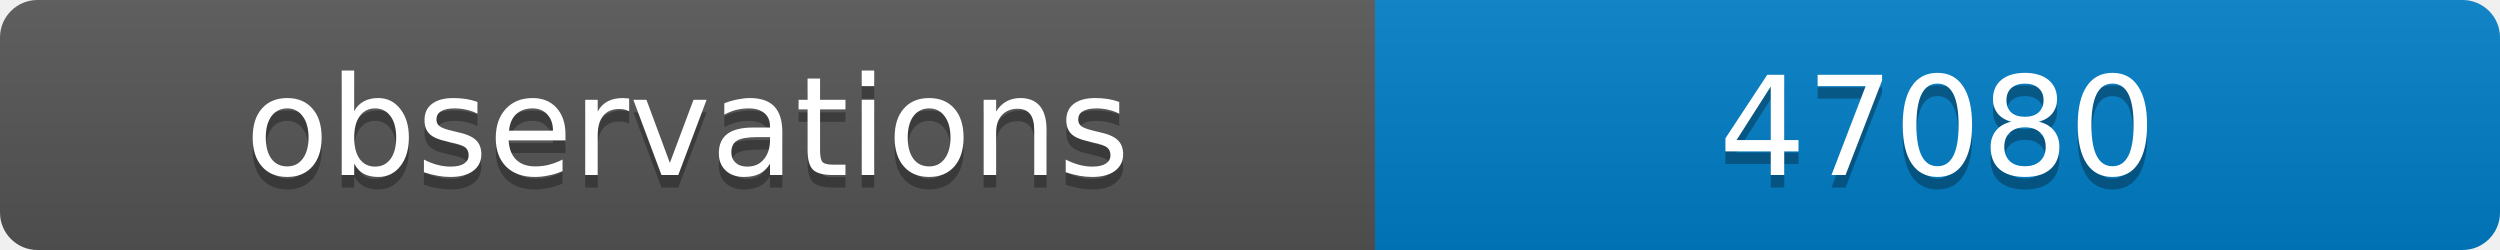
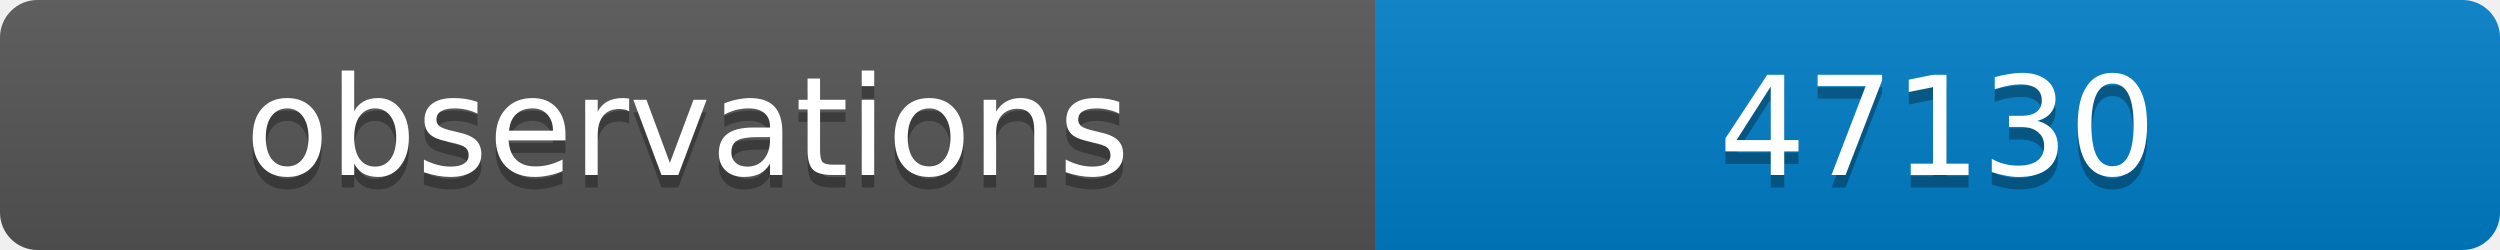
<svg xmlns="http://www.w3.org/2000/svg" width="200" height="20">
  <linearGradient id="b" x2="0" y2="100%">
    <stop offset="0" stop-color="#bbb" stop-opacity=".1" />
    <stop offset="1" stop-opacity=".1" />
  </linearGradient>
  <clipPath id="a">
    <rect width="200" height="20" rx="3" fill="#fff" />
  </clipPath>
  <g clip-path="url(#a)">
    <path fill="#555" d="M0 0h110v20H0z" />
    <path fill="#007ec6" d="M110 0h90v20H110z" />
    <path fill="url(#b)" d="M0 0h200v20H0z" />
  </g>
  <g fill="#fff" text-anchor="middle" font-family="DejaVu Sans,Verdana,Geneva,sans-serif" font-size="11">
    <text x="55" y="15" fill="#010101" fill-opacity=".3">observations</text>
    <text x="55" y="14">observations</text>
-     <text x="155" y="15" fill="#010101" fill-opacity=".3">47080</text>
-     <text x="155" y="14">47080</text>
+     <text x="155" y="15" fill="#010101" fill-opacity=".3">47130</text>
+     <text x="155" y="14">47130</text>
  </g>
</svg>
